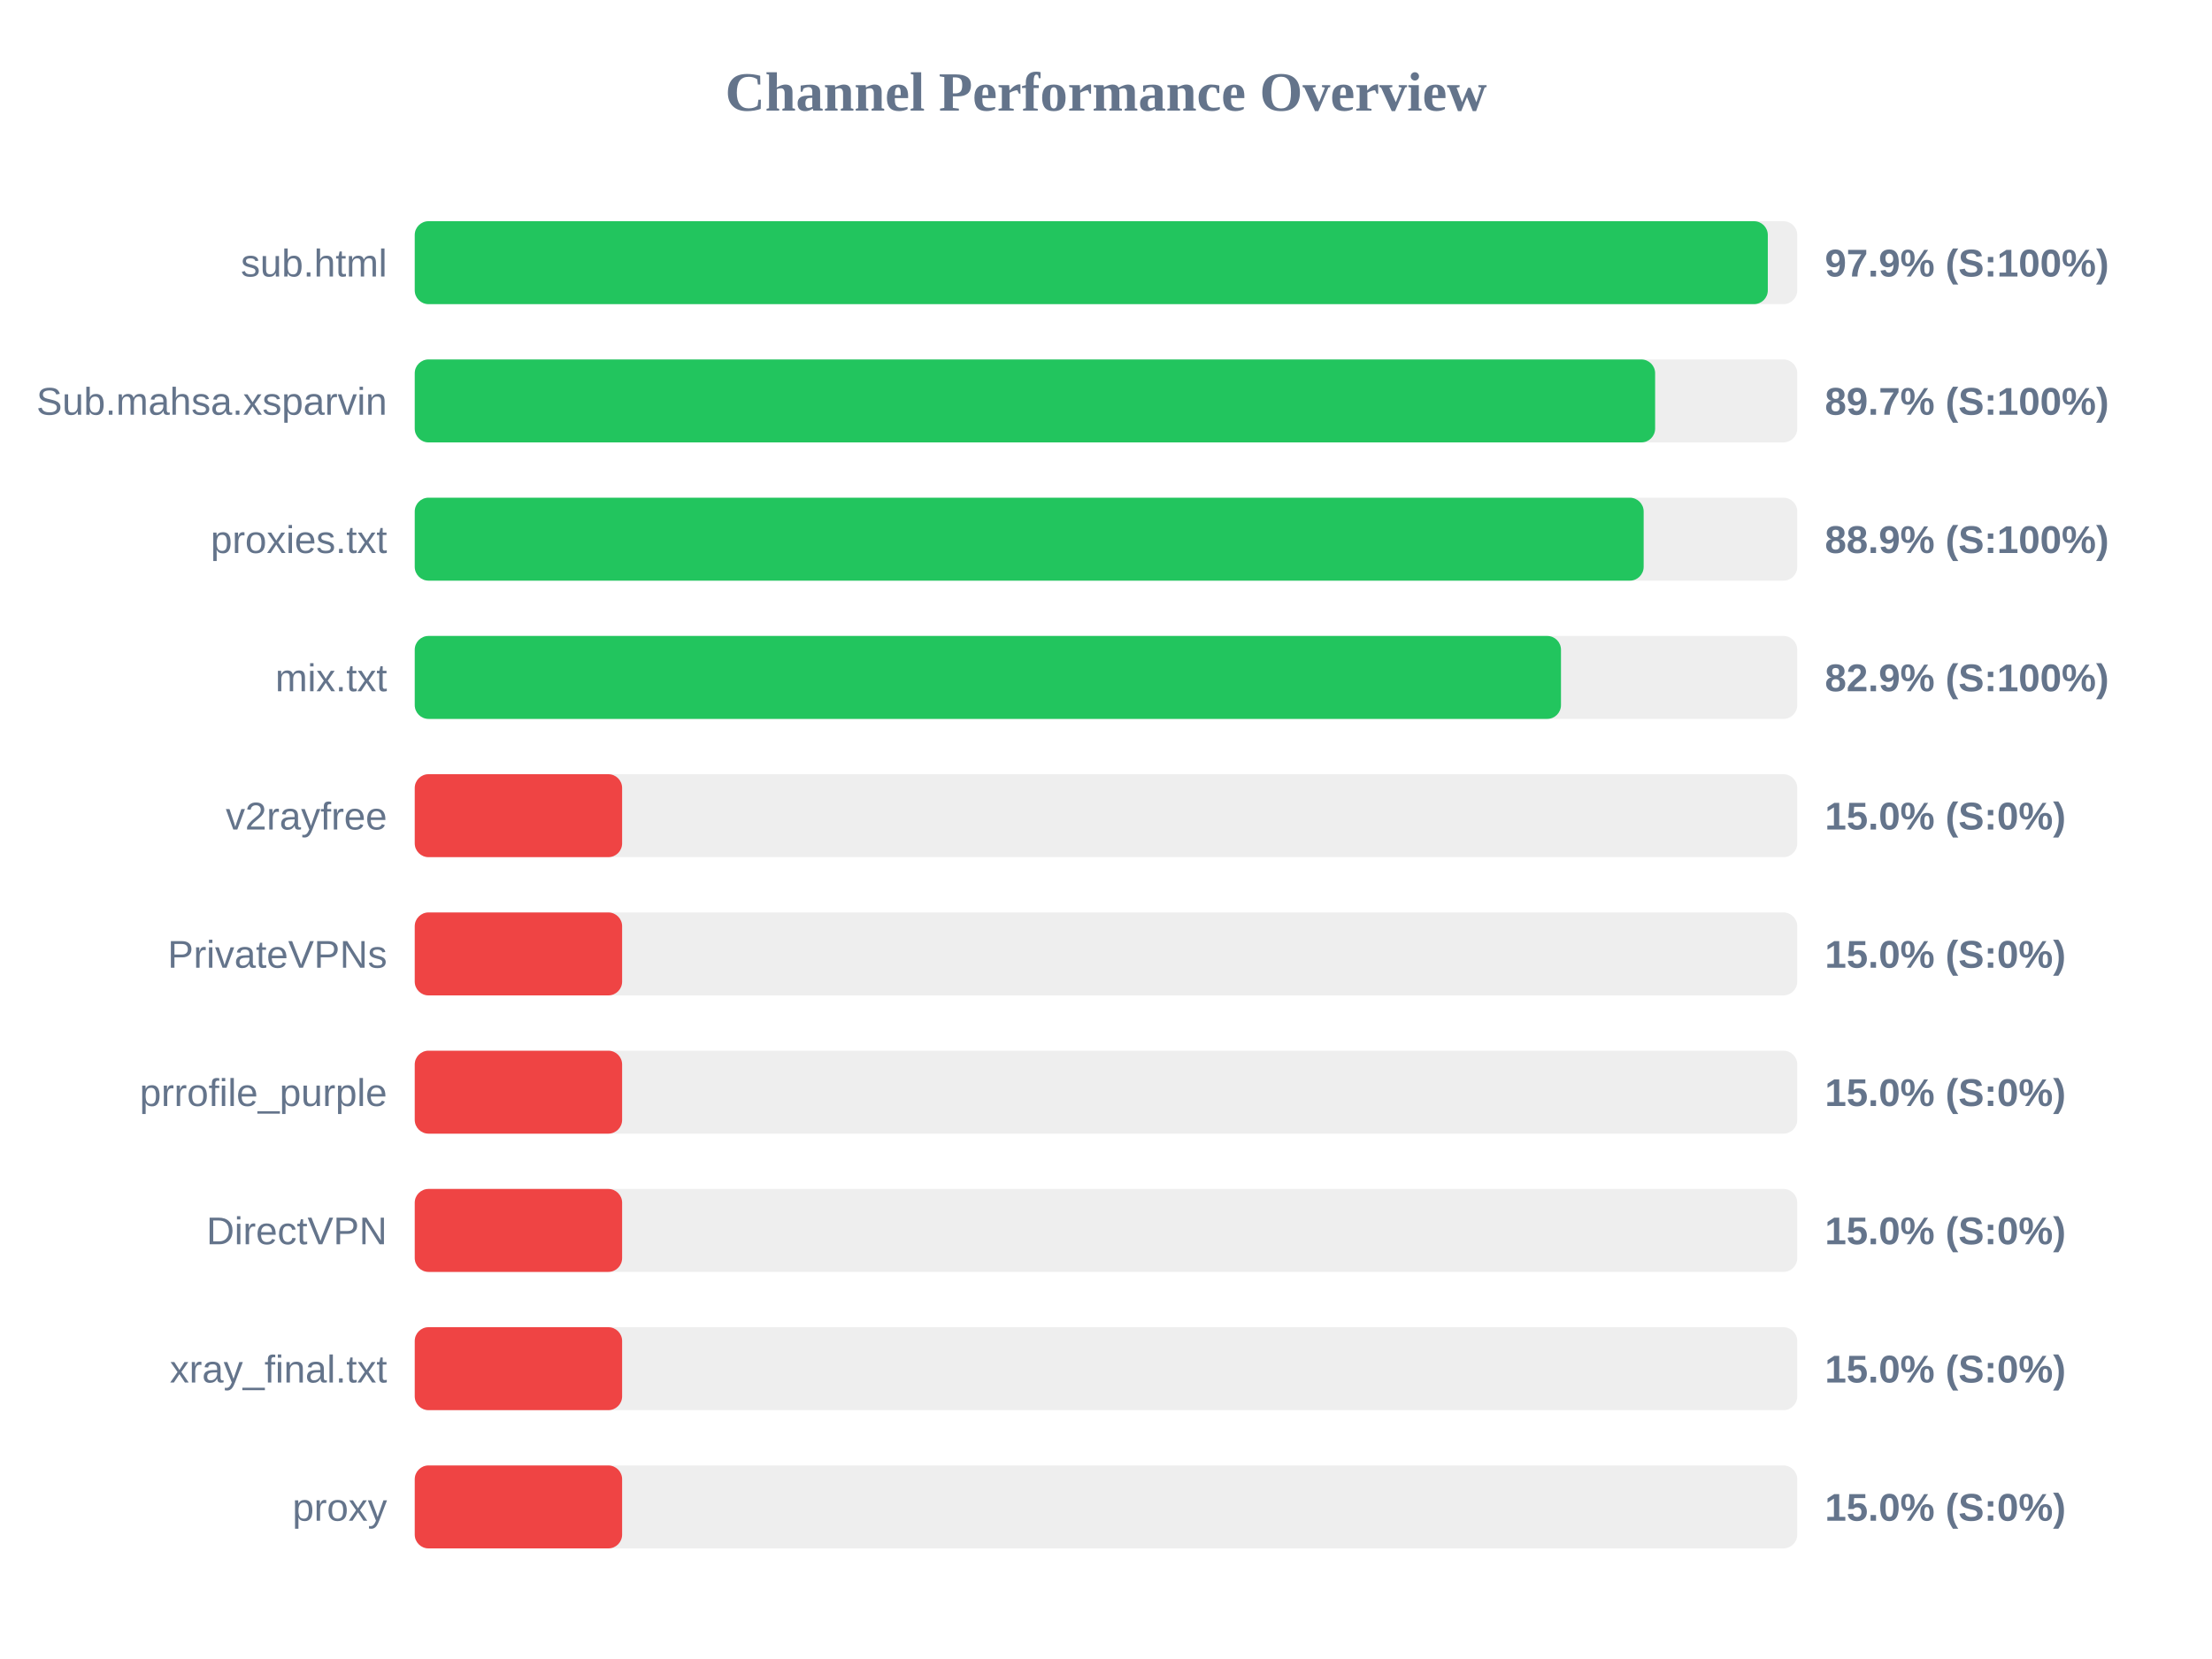
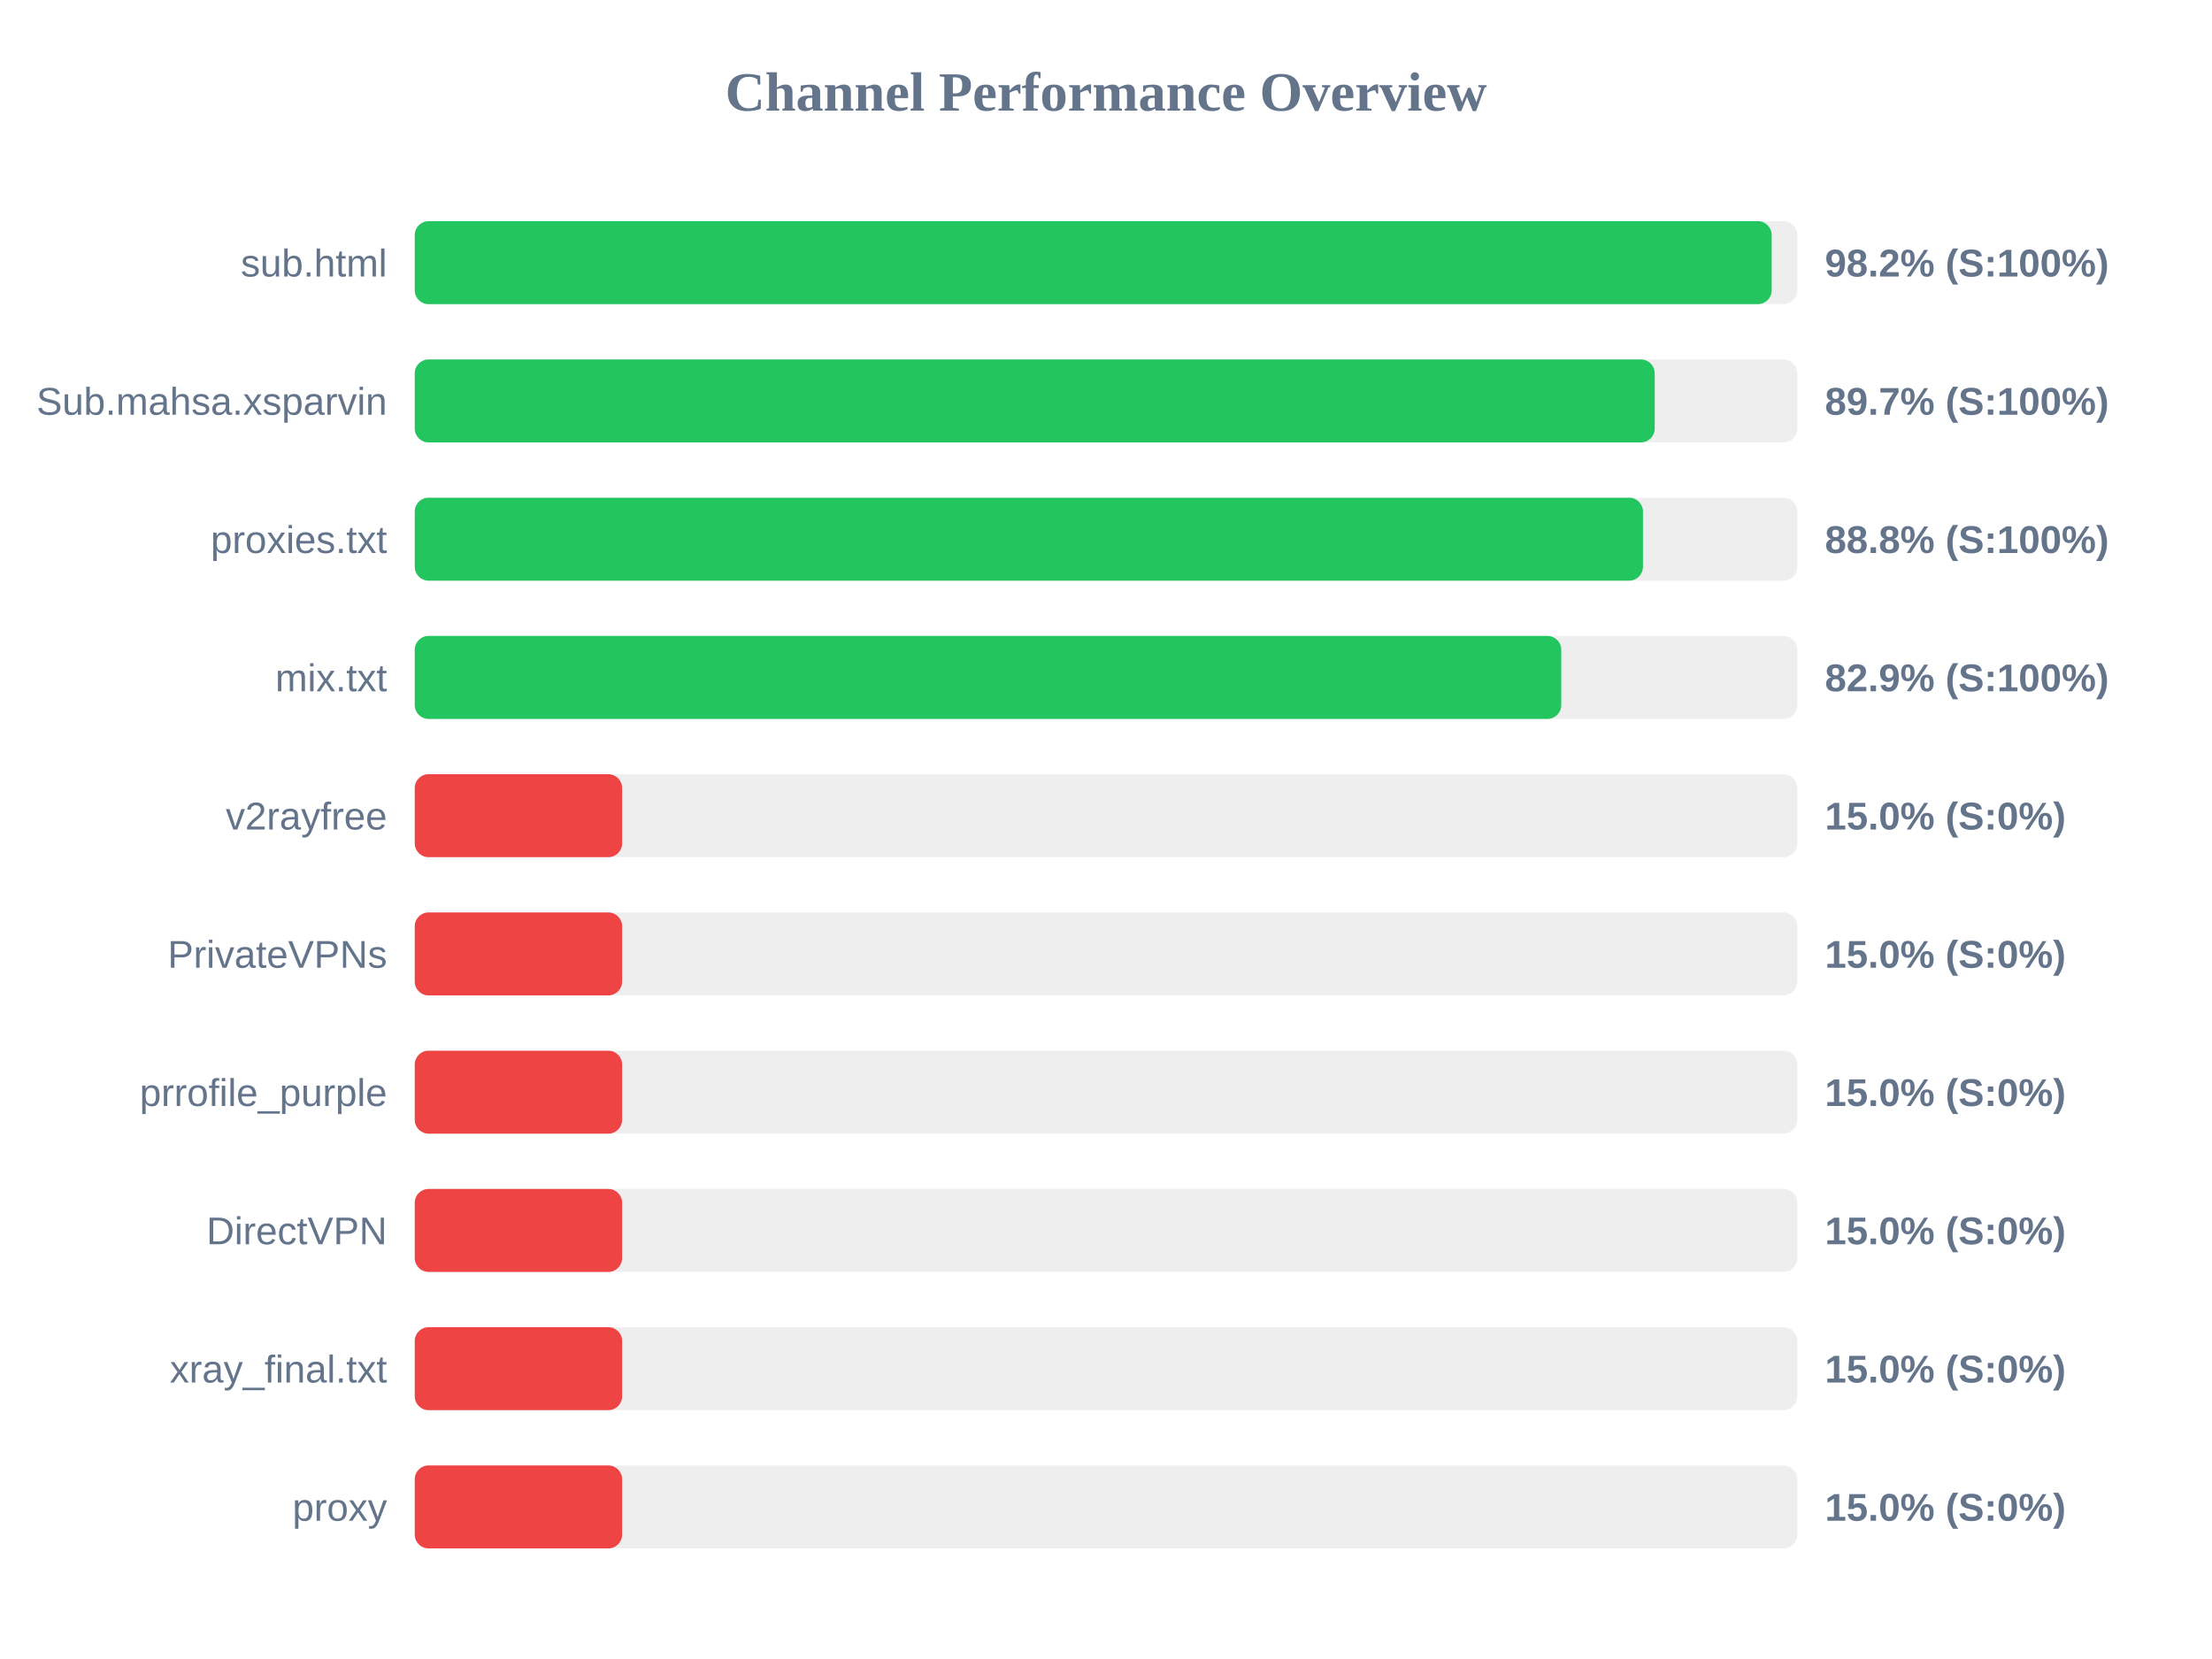
<svg xmlns="http://www.w3.org/2000/svg" width="800" height="600" version="1.1">
  <style>
        .row { font: 14px Arial; fill: #64748b; }
        .score { font: bold 14px Arial; fill: #64748b; }
    </style>
  <text x="400" y="40" text-anchor="middle" font-size="20px" font-weight="bold" fill="#64748b">Channel Performance Overview</text>
  <rect x="150" y="80" width="500" height="30" fill="#eee" rx="5" />
-   <rect x="150" y="80" width="489.35" height="30" fill="#22c55e" rx="5" />
+   <rect x="150" y="80" width="490.75" height="30" fill="#22c55e" rx="5" />
  <text x="140" y="100" text-anchor="end" class="row">sub.html</text>
-   <text x="660" y="100" text-anchor="start" class="score">97.9% (S:100%)</text>
+   <text x="660" y="100" text-anchor="start" class="score">98.2% (S:100%)</text>
  <rect x="150" y="130" width="500" height="30" fill="#eee" rx="5" />
-   <rect x="150" y="130" width="448.6" height="30" fill="#22c55e" rx="5" />
+   <rect x="150" y="130" width="448.45" height="30" fill="#22c55e" rx="5" />
  <text x="140" y="150" text-anchor="end" class="row">Sub.mahsa.xsparvin</text>
  <text x="660" y="150" text-anchor="start" class="score">89.7% (S:100%)</text>
  <rect x="150" y="180" width="500" height="30" fill="#eee" rx="5" />
-   <rect x="150" y="180" width="444.45" height="30" fill="#22c55e" rx="5" />
+   <rect x="150" y="180" width="444.2" height="30" fill="#22c55e" rx="5" />
  <text x="140" y="200" text-anchor="end" class="row">proxies.txt</text>
-   <text x="660" y="200" text-anchor="start" class="score">88.9% (S:100%)</text>
+   <text x="660" y="200" text-anchor="start" class="score">88.8% (S:100%)</text>
  <rect x="150" y="230" width="500" height="30" fill="#eee" rx="5" />
-   <rect x="150" y="230" width="414.55" height="30" fill="#22c55e" rx="5" />
+   <rect x="150" y="230" width="414.65" height="30" fill="#22c55e" rx="5" />
  <text x="140" y="250" text-anchor="end" class="row">mix.txt</text>
  <text x="660" y="250" text-anchor="start" class="score">82.9% (S:100%)</text>
  <rect x="150" y="280" width="500" height="30" fill="#eee" rx="5" />
  <rect x="150" y="280" width="75.0" height="30" fill="#ef4444" rx="5" />
  <text x="140" y="300" text-anchor="end" class="row">v2rayfree</text>
  <text x="660" y="300" text-anchor="start" class="score">15.0% (S:0%)</text>
  <rect x="150" y="330" width="500" height="30" fill="#eee" rx="5" />
  <rect x="150" y="330" width="75.0" height="30" fill="#ef4444" rx="5" />
  <text x="140" y="350" text-anchor="end" class="row">PrivateVPNs</text>
  <text x="660" y="350" text-anchor="start" class="score">15.0% (S:0%)</text>
  <rect x="150" y="380" width="500" height="30" fill="#eee" rx="5" />
  <rect x="150" y="380" width="75.0" height="30" fill="#ef4444" rx="5" />
  <text x="140" y="400" text-anchor="end" class="row">prrofile_purple</text>
  <text x="660" y="400" text-anchor="start" class="score">15.0% (S:0%)</text>
  <rect x="150" y="430" width="500" height="30" fill="#eee" rx="5" />
  <rect x="150" y="430" width="75.0" height="30" fill="#ef4444" rx="5" />
  <text x="140" y="450" text-anchor="end" class="row">DirectVPN</text>
  <text x="660" y="450" text-anchor="start" class="score">15.0% (S:0%)</text>
  <rect x="150" y="480" width="500" height="30" fill="#eee" rx="5" />
  <rect x="150" y="480" width="75.0" height="30" fill="#ef4444" rx="5" />
  <text x="140" y="500" text-anchor="end" class="row">xray_final.txt</text>
  <text x="660" y="500" text-anchor="start" class="score">15.0% (S:0%)</text>
  <rect x="150" y="530" width="500" height="30" fill="#eee" rx="5" />
  <rect x="150" y="530" width="75.0" height="30" fill="#ef4444" rx="5" />
  <text x="140" y="550" text-anchor="end" class="row">proxy</text>
  <text x="660" y="550" text-anchor="start" class="score">15.0% (S:0%)</text>
</svg>
